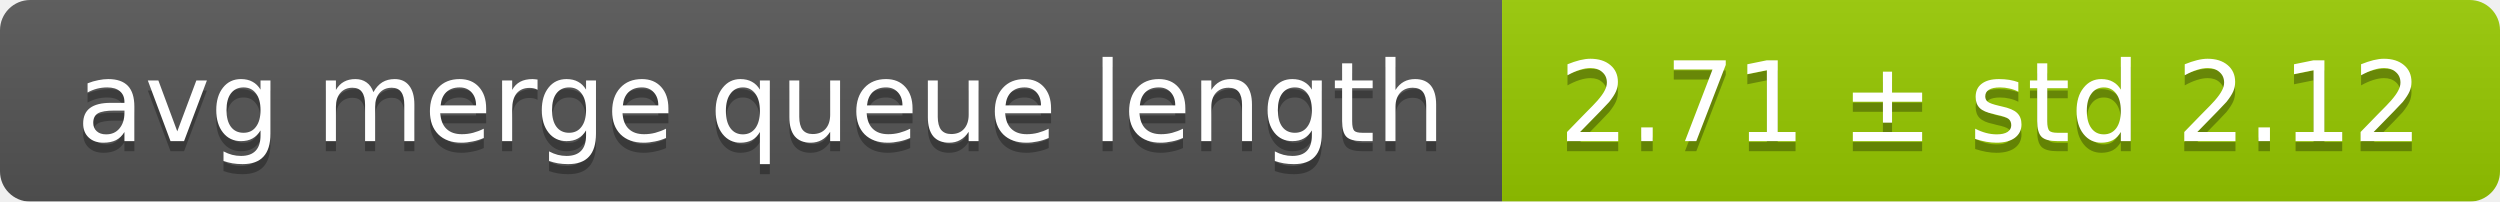
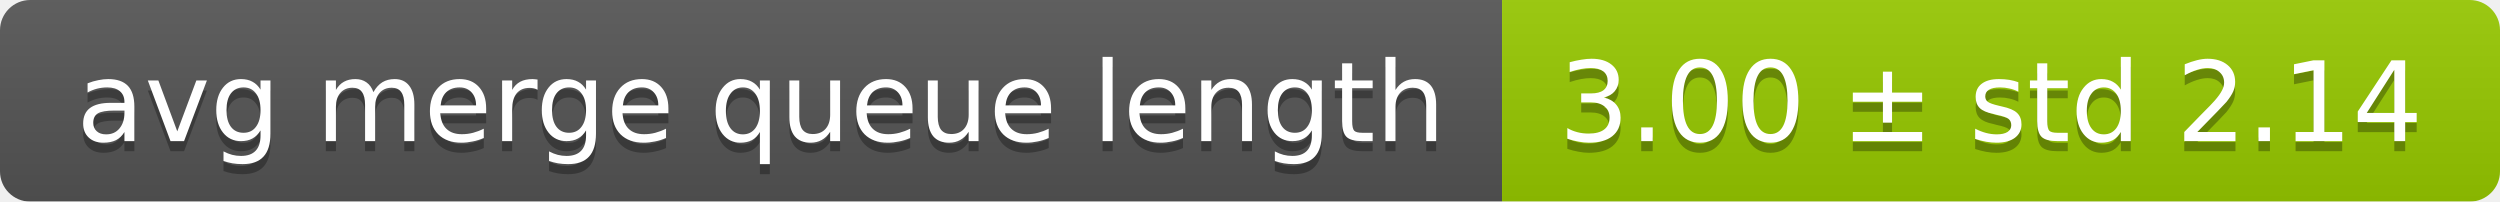
<svg xmlns="http://www.w3.org/2000/svg" width="248" height="20">
  <linearGradient id="smooth" x2="0" y2="100%">
    <stop offset="0" stop-color="#bbb" stop-opacity=".1" />
    <stop offset="1" stop-opacity=".1" />
  </linearGradient>
  <mask id="round">
    <rect width="248" height="20" rx="3" fill="#fff" />
  </mask>
  <g mask="url(#round)">
    <rect width="149" height="20" fill="#555" />
    <rect x="149" width="99" height="20" fill="#97ca00" />
    <rect width="248" height="20" fill="url(#smooth)" />
  </g>
  <g fill="#fff" text-anchor="middle" font-family="DejaVu Sans,Verdana,Geneva,sans-serif" font-size="11">
    <text x="75.5" y="15" fill="#010101" fill-opacity=".3">avg merge queue length</text>
    <text x="75.5" y="14">avg merge queue length</text>
-     <text x="197.5" y="15" fill="#010101" fill-opacity=".3">2.71 ± std 2.12</text>
-     <text x="197.5" y="14">2.71 ± std 2.12</text>
+     <text x="197.5" y="15" fill="#010101" fill-opacity=".3">3.00 ± std 2.14</text>
+     <text x="197.5" y="14">3.00 ± std 2.14</text>
  </g>
</svg>
